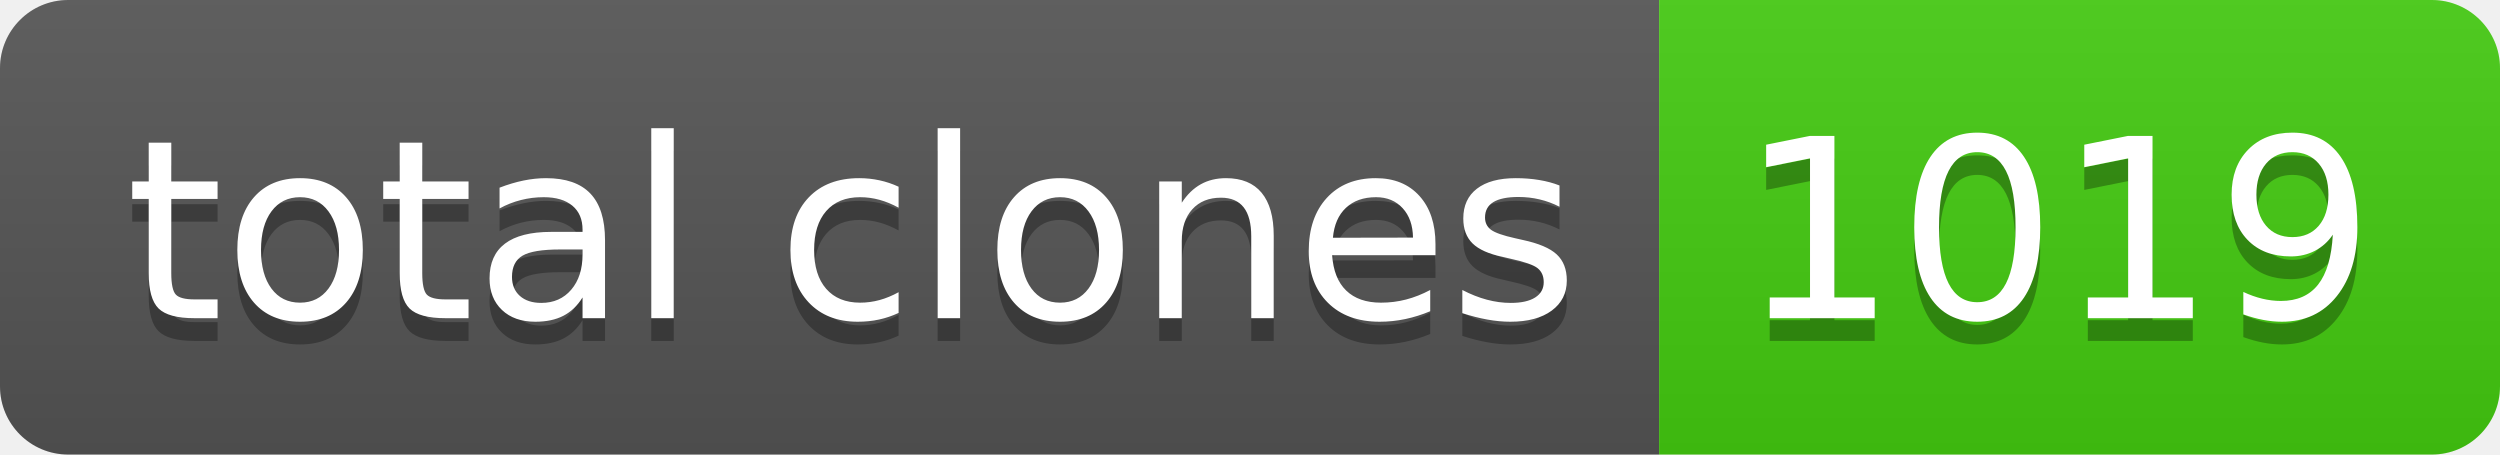
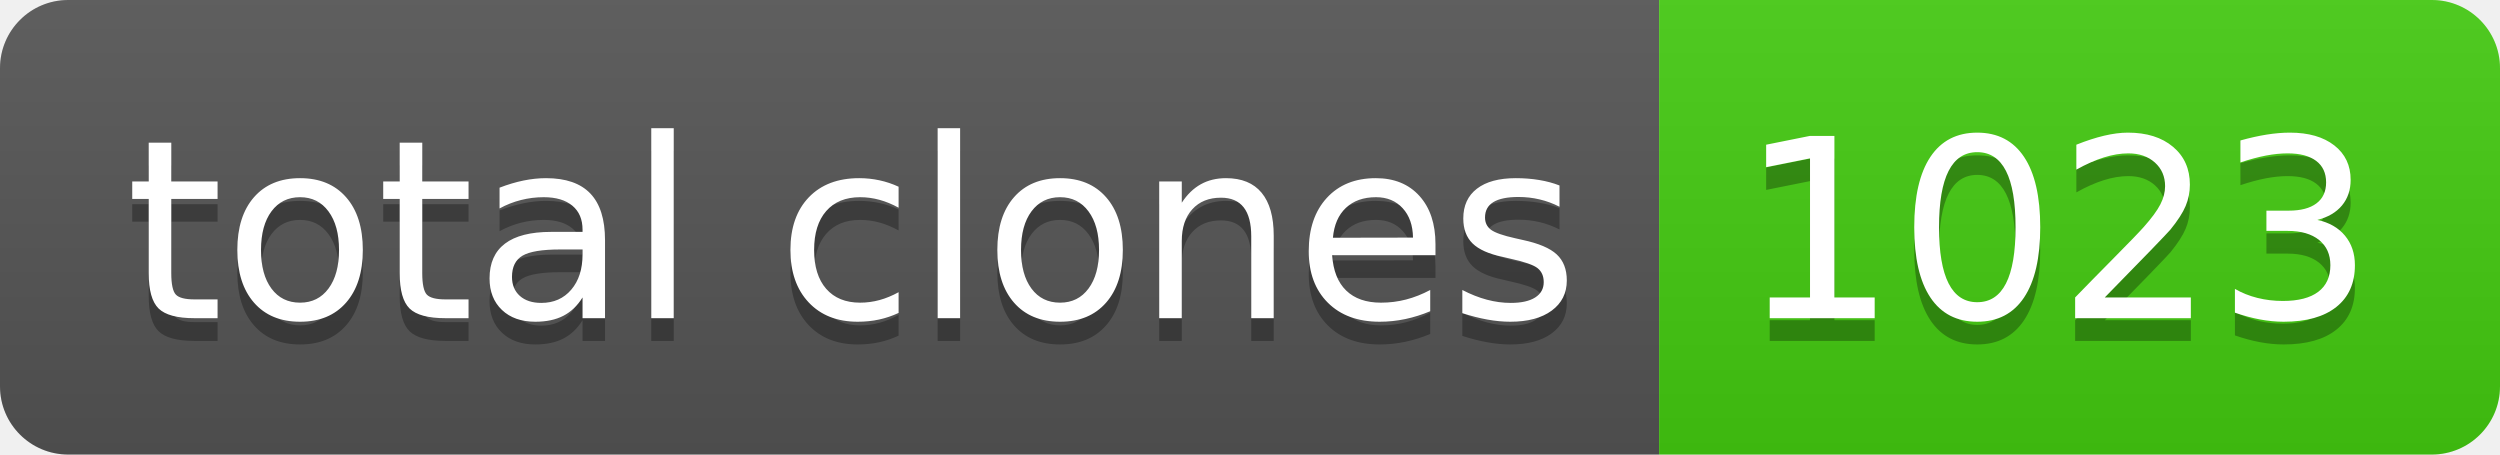
- <svg xmlns="http://www.w3.org/2000/svg" width="110" height="20" role="img" aria-label="total clones: 1019">
+ <svg xmlns="http://www.w3.org/2000/svg" width="110" height="20" role="img" aria-label="total clones: 1023">
  <linearGradient id="s" x2="0" y2="100%">
    <stop offset="0" stop-color="#bbb" stop-opacity=".1" />
    <stop offset="1" stop-opacity=".1" />
  </linearGradient>
  <clipPath id="r">
    <rect width="110" height="20" rx="3" fill="#fff" />
  </clipPath>
  <g clip-path="url(#r)">
    <rect width="73" height="20" fill="#555" />
    <rect x="73" width="37" height="20" fill="#4c1" />
    <rect width="110" height="20" fill="url(#s)" />
  </g>
  <g fill="#fff" text-anchor="middle" font-family="Verdana,Geneva,DejaVu Sans,sans-serif" text-rendering="geometricPrecision" font-size="110">
    <text aria-hidden="true" x="375" y="150" fill="#010101" fill-opacity=".3" transform="scale(.1)" textLength="630">total clones</text>
    <text x="375" y="140" transform="scale(.1)" fill="#fff" textLength="630">total clones</text>
-     <text aria-hidden="true" x="905" y="150" fill="#010101" fill-opacity=".3" transform="scale(.1)" textLength="270">1019</text>
-     <text x="905" y="140" transform="scale(.1)" fill="#fff" textLength="270">1019</text>
+     <text aria-hidden="true" x="905" y="150" fill="#010101" fill-opacity=".3" transform="scale(.1)" textLength="270">1023</text>
+     <text x="905" y="140" transform="scale(.1)" fill="#fff" textLength="270">1023</text>
  </g>
</svg>
